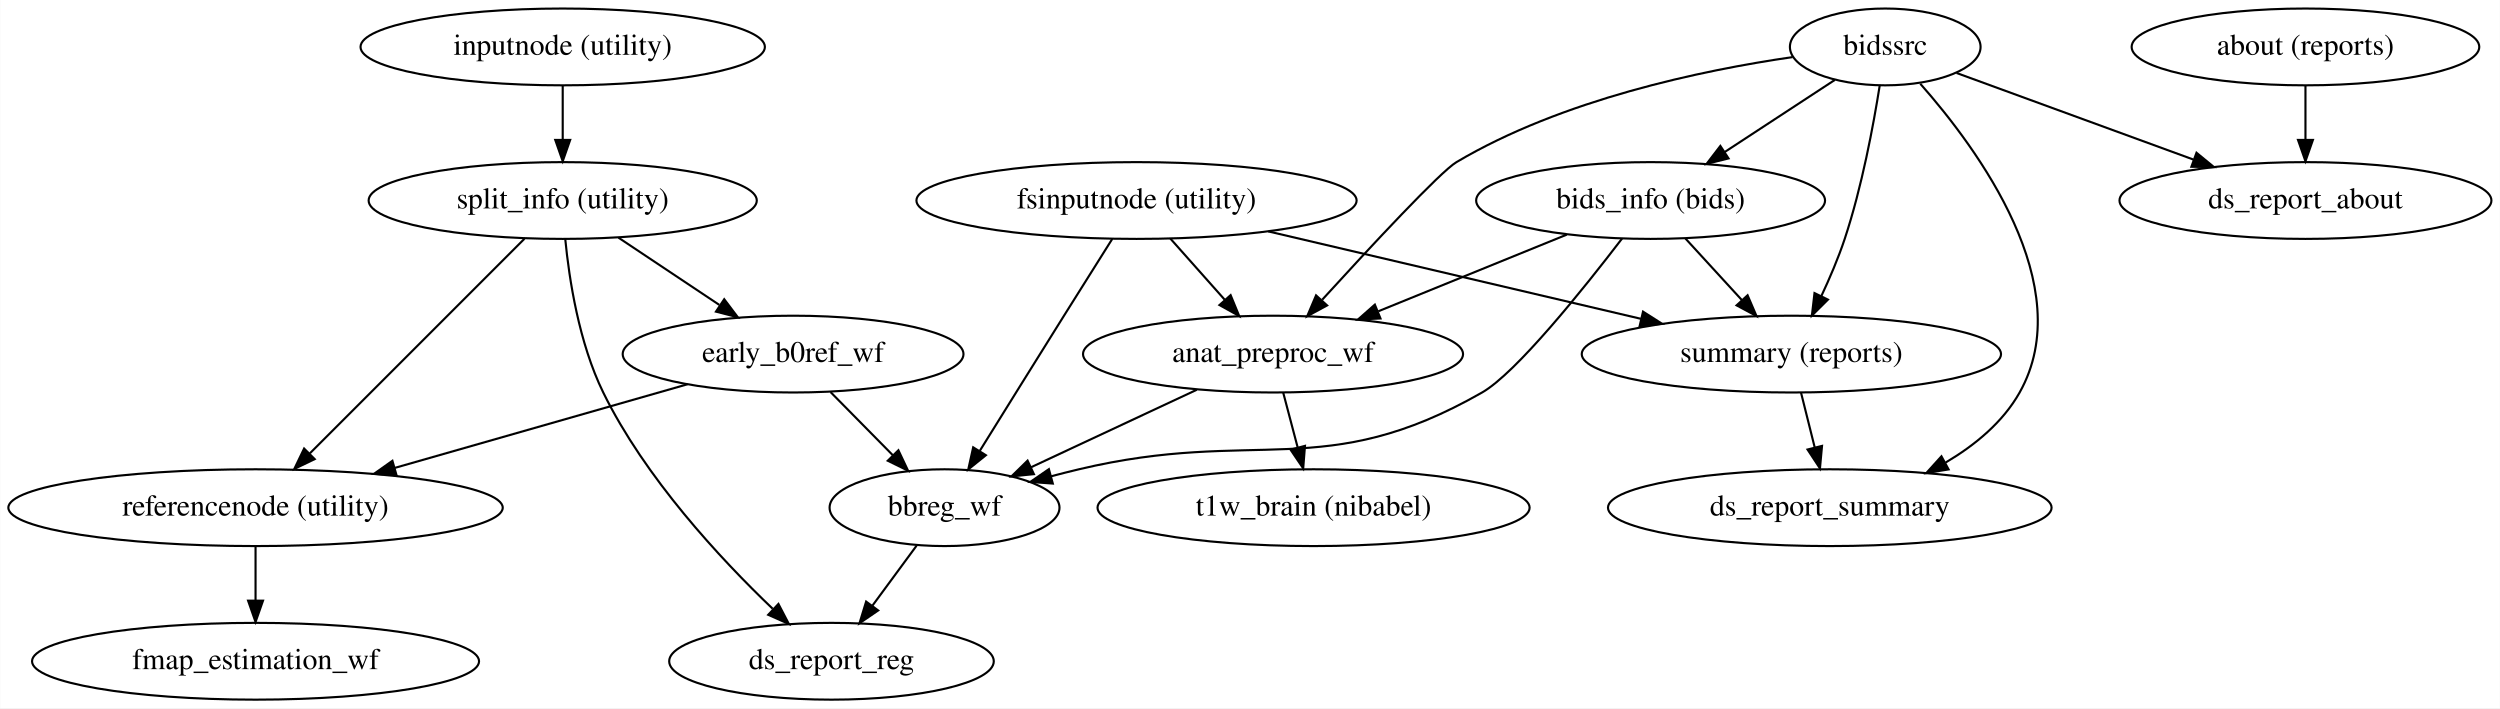
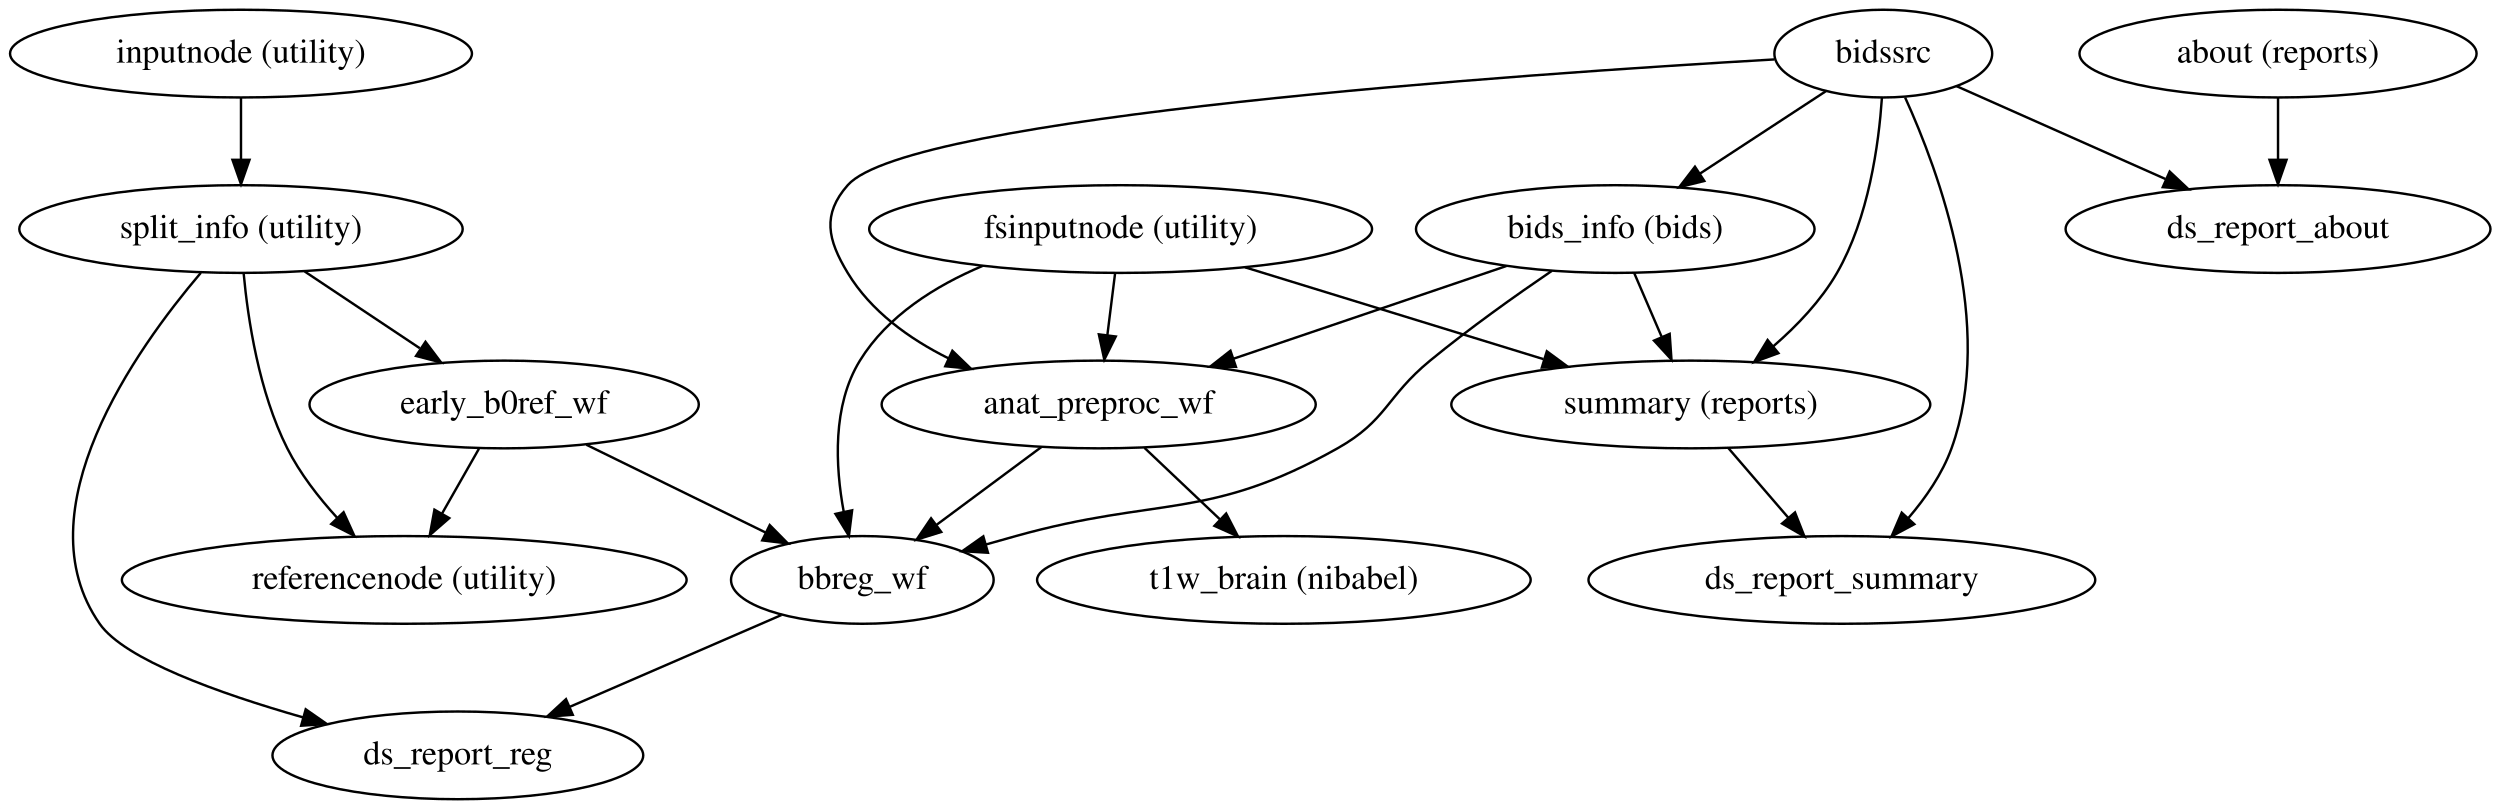
- <svg xmlns="http://www.w3.org/2000/svg" width="1172pt" height="332pt" viewBox="0.00 0.00 1171.78 332.00">
+ <svg xmlns="http://www.w3.org/2000/svg" width="1026pt" height="332pt" viewBox="0.00 0.00 1025.98 332.00">
  <g id="graph0" class="graph" transform="scale(1 1) rotate(0) translate(4 328)">
-     <polygon fill="#ffffff" stroke="transparent" points="-4,4 -4,-328 1167.782,-328 1167.782,4 -4,4" />
+     <polygon fill="#ffffff" stroke="transparent" points="-4,4 -4,-328 1021.984,-328 1021.984,4 -4,4" />
    <g id="node1" class="node">
-       <ellipse fill="none" stroke="#000000" cx="528.69" cy="-234" rx="103.182" ry="18" />
-       <text text-anchor="middle" x="528.69" y="-230.3" font-family="Times,serif" font-size="14.00" fill="#000000">fsinputnode (utility)</text>
+       <ellipse fill="none" stroke="#000000" cx="455.892" cy="-234" rx="103.182" ry="18" />
+       <text text-anchor="middle" x="455.892" y="-230.3" font-family="Times,serif" font-size="14.00" fill="#000000">fsinputnode (utility)</text>
    </g>
    <g id="node2" class="node">
-       <ellipse fill="none" stroke="#000000" cx="592.69" cy="-162" rx="89.084" ry="18" />
-       <text text-anchor="middle" x="592.69" y="-158.3" font-family="Times,serif" font-size="14.00" fill="#000000">anat_preproc_wf</text>
+       <ellipse fill="none" stroke="#000000" cx="446.892" cy="-162" rx="89.084" ry="18" />
+       <text text-anchor="middle" x="446.892" y="-158.3" font-family="Times,serif" font-size="14.00" fill="#000000">anat_preproc_wf</text>
    </g>
    <g id="edge1" class="edge">
-       <path fill="none" stroke="#000000" d="M544.51,-216.202C552.202,-207.548 561.587,-196.99 570.024,-187.499" />
-       <polygon fill="#000000" stroke="#000000" points="572.802,-189.642 576.83,-179.843 567.57,-184.991 572.802,-189.642" />
+       <path fill="none" stroke="#000000" d="M453.62,-215.831C452.658,-208.131 451.513,-198.974 450.444,-190.417" />
+       <polygon fill="#000000" stroke="#000000" points="453.907,-189.902 449.193,-180.413 446.961,-190.77 453.907,-189.902" />
    </g>
    <g id="node3" class="node">
-       <ellipse fill="none" stroke="#000000" cx="835.69" cy="-162" rx="98.283" ry="18" />
-       <text text-anchor="middle" x="835.69" y="-158.3" font-family="Times,serif" font-size="14.00" fill="#000000">summary (reports)</text>
+       <ellipse fill="none" stroke="#000000" cx="689.892" cy="-162" rx="98.283" ry="18" />
+       <text text-anchor="middle" x="689.892" y="-158.3" font-family="Times,serif" font-size="14.00" fill="#000000">summary (reports)</text>
    </g>
    <g id="edge2" class="edge">
-       <path fill="none" stroke="#000000" d="M590.447,-219.516C640.946,-207.673 712.371,-190.922 765.123,-178.55" />
-       <polygon fill="#000000" stroke="#000000" points="766.142,-181.906 775.079,-176.215 764.544,-175.091 766.142,-181.906" />
+       <path fill="none" stroke="#000000" d="M506.955,-218.288C543.001,-207.197 591.444,-192.292 629.425,-180.605" />
+       <polygon fill="#000000" stroke="#000000" points="630.812,-183.84 639.34,-177.554 628.753,-177.15 630.812,-183.84" />
    </g>
    <g id="node4" class="node">
-       <ellipse fill="none" stroke="#000000" cx="438.69" cy="-90" rx="53.891" ry="18" />
-       <text text-anchor="middle" x="438.69" y="-86.3" font-family="Times,serif" font-size="14.00" fill="#000000">bbreg_wf</text>
+       <ellipse fill="none" stroke="#000000" cx="349.892" cy="-90" rx="53.891" ry="18" />
+       <text text-anchor="middle" x="349.892" y="-86.3" font-family="Times,serif" font-size="14.00" fill="#000000">bbreg_wf</text>
    </g>
    <g id="edge3" class="edge">
-       <path fill="none" stroke="#000000" d="M517.332,-216.015C510.713,-205.52 502.213,-192.02 494.69,-180 481.387,-158.746 466.381,-134.622 455.254,-116.704" />
-       <polygon fill="#000000" stroke="#000000" points="458.066,-114.597 449.818,-107.947 452.118,-118.289 458.066,-114.597" />
+       <path fill="none" stroke="#000000" d="M399.236,-218.868C379.83,-210.678 360.18,-198.341 348.892,-180 337.558,-161.586 338.769,-136.783 342.274,-117.878" />
+       <polygon fill="#000000" stroke="#000000" points="345.705,-118.574 344.393,-108.06 338.862,-117.097 345.705,-118.574" />
    </g>
    <g id="edge5" class="edge">
-       <path fill="none" stroke="#000000" d="M556.972,-145.301C533.753,-134.445 503.425,-120.266 479.291,-108.983" />
-       <polygon fill="#000000" stroke="#000000" points="480.581,-105.722 470.04,-104.657 477.616,-112.063 480.581,-105.722" />
+       <path fill="none" stroke="#000000" d="M423.411,-144.571C410.502,-134.989 394.338,-122.991 380.456,-112.687" />
+       <polygon fill="#000000" stroke="#000000" points="382.273,-109.677 372.157,-106.527 378.1,-115.297 382.273,-109.677" />
    </g>
    <g id="node5" class="node">
-       <ellipse fill="none" stroke="#000000" cx="611.69" cy="-90" rx="101.282" ry="18" />
-       <text text-anchor="middle" x="611.69" y="-86.3" font-family="Times,serif" font-size="14.00" fill="#000000">t1w_brain (nibabel)</text>
+       <ellipse fill="none" stroke="#000000" cx="522.892" cy="-90" rx="101.282" ry="18" />
+       <text text-anchor="middle" x="522.892" y="-86.3" font-family="Times,serif" font-size="14.00" fill="#000000">t1w_brain (nibabel)</text>
    </g>
    <g id="edge4" class="edge">
-       <path fill="none" stroke="#000000" d="M597.484,-143.831C599.539,-136.046 601.986,-126.773 604.265,-118.135" />
-       <polygon fill="#000000" stroke="#000000" points="607.663,-118.975 606.831,-108.413 600.895,-117.189 607.663,-118.975" />
+       <path fill="none" stroke="#000000" d="M465.678,-144.202C474.995,-135.375 486.404,-124.567 496.576,-114.931" />
+       <polygon fill="#000000" stroke="#000000" points="499.205,-117.261 504.058,-107.843 494.391,-112.179 499.205,-117.261" />
    </g>
    <g id="node8" class="node">
-       <ellipse fill="none" stroke="#000000" cx="853.69" cy="-90" rx="103.981" ry="18" />
-       <text text-anchor="middle" x="853.69" y="-86.3" font-family="Times,serif" font-size="14.00" fill="#000000">ds_report_summary</text>
+       <ellipse fill="none" stroke="#000000" cx="751.892" cy="-90" rx="103.981" ry="18" />
+       <text text-anchor="middle" x="751.892" y="-86.3" font-family="Times,serif" font-size="14.00" fill="#000000">ds_report_summary</text>
    </g>
    <g id="edge6" class="edge">
-       <path fill="none" stroke="#000000" d="M840.232,-143.831C842.178,-136.046 844.496,-126.773 846.656,-118.135" />
-       <polygon fill="#000000" stroke="#000000" points="850.057,-118.964 849.086,-108.413 843.265,-117.266 850.057,-118.964" />
+       <path fill="none" stroke="#000000" d="M705.217,-144.202C712.669,-135.548 721.761,-124.99 729.934,-115.499" />
+       <polygon fill="#000000" stroke="#000000" points="732.654,-117.704 736.527,-107.843 727.35,-113.136 732.654,-117.704" />
    </g>
    <g id="node15" class="node">
-       <ellipse fill="none" stroke="#000000" cx="385.69" cy="-18" rx="76.087" ry="18" />
-       <text text-anchor="middle" x="385.69" y="-14.3" font-family="Times,serif" font-size="14.00" fill="#000000">ds_report_reg</text>
+       <ellipse fill="none" stroke="#000000" cx="183.892" cy="-18" rx="76.087" ry="18" />
+       <text text-anchor="middle" x="183.892" y="-14.3" font-family="Times,serif" font-size="14.00" fill="#000000">ds_report_reg</text>
    </g>
    <g id="edge7" class="edge">
-       <path fill="none" stroke="#000000" d="M425.589,-72.202C419.346,-63.721 411.757,-53.411 404.88,-44.07" />
-       <polygon fill="#000000" stroke="#000000" points="407.571,-41.821 398.824,-35.843 401.933,-45.971 407.571,-41.821" />
+       <path fill="none" stroke="#000000" d="M316.698,-75.603C291.815,-64.81 257.454,-49.907 229.918,-37.963" />
+       <polygon fill="#000000" stroke="#000000" points="231.056,-34.642 220.489,-33.874 228.271,-41.064 231.056,-34.642" />
    </g>
    <g id="node6" class="node">
-       <ellipse fill="none" stroke="#000000" cx="879.69" cy="-306" rx="44.693" ry="18" />
-       <text text-anchor="middle" x="879.69" y="-302.3" font-family="Times,serif" font-size="14.00" fill="#000000">bidssrc</text>
+       <ellipse fill="none" stroke="#000000" cx="768.892" cy="-306" rx="44.693" ry="18" />
+       <text text-anchor="middle" x="768.892" y="-302.3" font-family="Times,serif" font-size="14.00" fill="#000000">bidssrc</text>
    </g>
    <g id="edge10" class="edge">
-       <path fill="none" stroke="#000000" d="M836.269,-301.239C793.675,-295.039 728.105,-281.306 678.69,-252 671.142,-247.524 638.553,-212.499 615.737,-187.491" />
-       <polygon fill="#000000" stroke="#000000" points="618.035,-184.816 608.716,-179.775 612.857,-189.527 618.035,-184.816" />
+       <path fill="none" stroke="#000000" d="M724.226,-303.612C620.22,-297.597 368.782,-280.253 343.892,-252 333.315,-239.994 335.611,-229.691 343.892,-216 353.369,-200.33 369.061,-188.985 385.374,-180.868" />
+       <polygon fill="#000000" stroke="#000000" points="386.844,-184.044 394.464,-176.683 383.917,-177.685 386.844,-184.044" />
    </g>
    <g id="edge9" class="edge">
-       <path fill="none" stroke="#000000" d="M877.077,-287.753C874.155,-269.342 868.747,-240.247 860.69,-216 857.707,-207.025 853.661,-197.563 849.693,-189.111" />
-       <polygon fill="#000000" stroke="#000000" points="852.823,-187.544 845.307,-180.076 846.526,-190.601 852.823,-187.544" />
+       <path fill="none" stroke="#000000" d="M768.339,-287.925C767.041,-268.871 762.894,-238.55 749.892,-216 743.319,-204.6 733.495,-194.298 723.69,-185.822" />
+       <polygon fill="#000000" stroke="#000000" points="725.846,-183.063 715.893,-179.43 721.408,-188.477 725.846,-183.063" />
    </g>
    <g id="node7" class="node">
-       <ellipse fill="none" stroke="#000000" cx="769.69" cy="-234" rx="81.786" ry="18" />
-       <text text-anchor="middle" x="769.69" y="-230.3" font-family="Times,serif" font-size="14.00" fill="#000000">bids_info (bids)</text>
+       <ellipse fill="none" stroke="#000000" cx="658.892" cy="-234" rx="81.786" ry="18" />
+       <text text-anchor="middle" x="658.892" y="-230.3" font-family="Times,serif" font-size="14.00" fill="#000000">bids_info (bids)</text>
    </g>
    <g id="edge8" class="edge">
-       <path fill="none" stroke="#000000" d="M856.092,-290.554C841.04,-280.702 821.269,-267.761 804.438,-256.745" />
-       <polygon fill="#000000" stroke="#000000" points="806.23,-253.734 795.946,-251.186 802.396,-259.591 806.23,-253.734" />
+       <path fill="none" stroke="#000000" d="M745.294,-290.554C730.242,-280.702 710.471,-267.761 693.64,-256.745" />
+       <polygon fill="#000000" stroke="#000000" points="695.431,-253.734 685.148,-251.186 691.598,-259.591 695.431,-253.734" />
    </g>
    <g id="edge11" class="edge">
-       <path fill="none" stroke="#000000" d="M896.126,-288.732C922.996,-258.315 970.668,-193.701 942.69,-144 934.835,-130.047 921.758,-119.284 908.014,-111.175" />
-       <polygon fill="#000000" stroke="#000000" points="909.389,-107.938 898.934,-106.222 906.037,-114.083 909.389,-107.938" />
+       <path fill="none" stroke="#000000" d="M777.857,-287.975C791.746,-257.494 815.061,-194.186 796.892,-144 793.114,-133.565 786.341,-123.73 779.179,-115.385" />
+       <polygon fill="#000000" stroke="#000000" points="781.619,-112.868 772.277,-107.87 776.463,-117.602 781.619,-112.868" />
    </g>
    <g id="node9" class="node">
-       <ellipse fill="none" stroke="#000000" cx="1076.69" cy="-234" rx="87.185" ry="18" />
-       <text text-anchor="middle" x="1076.69" y="-230.3" font-family="Times,serif" font-size="14.00" fill="#000000">ds_report_about</text>
+       <ellipse fill="none" stroke="#000000" cx="930.892" cy="-234" rx="87.185" ry="18" />
+       <text text-anchor="middle" x="930.892" y="-230.3" font-family="Times,serif" font-size="14.00" fill="#000000">ds_report_about</text>
    </g>
    <g id="edge12" class="edge">
-       <path fill="none" stroke="#000000" d="M913.108,-293.786C943.512,-282.674 988.889,-266.09 1024.143,-253.205" />
-       <polygon fill="#000000" stroke="#000000" points="1025.607,-256.397 1033.798,-249.676 1023.204,-249.822 1025.607,-256.397" />
+       <path fill="none" stroke="#000000" d="M798.983,-292.626C823.047,-281.931 857.193,-266.755 884.715,-254.523" />
+       <polygon fill="#000000" stroke="#000000" points="886.429,-257.591 894.145,-250.332 883.586,-251.195 886.429,-257.591" />
    </g>
    <g id="edge14" class="edge">
-       <path fill="none" stroke="#000000" d="M730.408,-218.021C704.352,-207.422 669.949,-193.428 642.048,-182.078" />
-       <polygon fill="#000000" stroke="#000000" points="643.056,-178.709 632.474,-178.183 640.418,-185.194 643.056,-178.709" />
+       <path fill="none" stroke="#000000" d="M614.191,-218.819C581.545,-207.731 537.079,-192.63 502.195,-180.782" />
+       <polygon fill="#000000" stroke="#000000" points="503.223,-177.435 492.628,-177.533 500.972,-184.063 503.223,-177.435" />
    </g>
    <g id="edge13" class="edge">
-       <path fill="none" stroke="#000000" d="M786.004,-216.202C794.016,-207.462 803.809,-196.779 812.577,-187.214" />
-       <polygon fill="#000000" stroke="#000000" points="815.157,-189.579 819.334,-179.843 809.997,-184.849 815.157,-189.579" />
+       <path fill="none" stroke="#000000" d="M666.714,-215.831C670.102,-207.962 674.146,-198.571 677.899,-189.853" />
+       <polygon fill="#000000" stroke="#000000" points="681.224,-190.982 681.964,-180.413 674.794,-188.214 681.224,-190.982" />
    </g>
    <g id="edge15" class="edge">
-       <path fill="none" stroke="#000000" d="M756.327,-216.186C738.314,-192.66 706.664,-153.131 690.69,-144 616.453,-101.563 584.884,-127.766 501.69,-108 497.403,-106.981 492.971,-105.859 488.536,-104.688" />
-       <polygon fill="#000000" stroke="#000000" points="489.446,-101.308 478.878,-102.066 487.612,-108.063 489.446,-101.308" />
+       <path fill="none" stroke="#000000" d="M632.895,-216.868C617.896,-206.657 598.896,-193.157 582.892,-180 564.92,-165.226 565.169,-155.404 544.892,-144 491.889,-114.192 471.461,-124.353 412.892,-108 408.886,-106.882 404.739,-105.715 400.574,-104.538" />
+       <polygon fill="#000000" stroke="#000000" points="401.452,-101.149 390.877,-101.787 399.542,-107.884 401.452,-101.149" />
    </g>
    <g id="node10" class="node">
-       <ellipse fill="none" stroke="#000000" cx="1076.69" cy="-306" rx="81.486" ry="18" />
-       <text text-anchor="middle" x="1076.69" y="-302.3" font-family="Times,serif" font-size="14.00" fill="#000000">about (reports)</text>
+       <ellipse fill="none" stroke="#000000" cx="930.892" cy="-306" rx="81.486" ry="18" />
+       <text text-anchor="middle" x="930.892" y="-302.3" font-family="Times,serif" font-size="14.00" fill="#000000">about (reports)</text>
    </g>
    <g id="edge16" class="edge">
-       <path fill="none" stroke="#000000" d="M1076.69,-287.831C1076.69,-280.131 1076.69,-270.974 1076.69,-262.417" />
-       <polygon fill="#000000" stroke="#000000" points="1080.19,-262.413 1076.69,-252.413 1073.19,-262.413 1080.19,-262.413" />
+       <path fill="none" stroke="#000000" d="M930.892,-287.831C930.892,-280.131 930.892,-270.974 930.892,-262.417" />
+       <polygon fill="#000000" stroke="#000000" points="934.392,-262.413 930.892,-252.413 927.392,-262.413 934.392,-262.413" />
    </g>
    <g id="node11" class="node">
-       <ellipse fill="none" stroke="#000000" cx="259.69" cy="-306" rx="94.783" ry="18" />
-       <text text-anchor="middle" x="259.69" y="-302.3" font-family="Times,serif" font-size="14.00" fill="#000000">inputnode (utility)</text>
+       <ellipse fill="none" stroke="#000000" cx="94.892" cy="-306" rx="94.783" ry="18" />
+       <text text-anchor="middle" x="94.892" y="-302.3" font-family="Times,serif" font-size="14.00" fill="#000000">inputnode (utility)</text>
    </g>
    <g id="node12" class="node">
-       <ellipse fill="none" stroke="#000000" cx="259.69" cy="-234" rx="90.984" ry="18" />
-       <text text-anchor="middle" x="259.69" y="-230.3" font-family="Times,serif" font-size="14.00" fill="#000000">split_info (utility)</text>
+       <ellipse fill="none" stroke="#000000" cx="94.892" cy="-234" rx="90.984" ry="18" />
+       <text text-anchor="middle" x="94.892" y="-230.3" font-family="Times,serif" font-size="14.00" fill="#000000">split_info (utility)</text>
    </g>
    <g id="edge17" class="edge">
-       <path fill="none" stroke="#000000" d="M259.69,-287.831C259.69,-280.131 259.69,-270.974 259.69,-262.417" />
-       <polygon fill="#000000" stroke="#000000" points="263.19,-262.413 259.69,-252.413 256.19,-262.413 263.19,-262.413" />
+       <path fill="none" stroke="#000000" d="M94.892,-287.831C94.892,-280.131 94.892,-270.974 94.892,-262.417" />
+       <polygon fill="#000000" stroke="#000000" points="98.392,-262.413 94.892,-252.413 91.392,-262.413 98.392,-262.413" />
    </g>
    <g id="node13" class="node">
-       <ellipse fill="none" stroke="#000000" cx="367.69" cy="-162" rx="79.886" ry="18" />
-       <text text-anchor="middle" x="367.69" y="-158.3" font-family="Times,serif" font-size="14.00" fill="#000000">early_b0ref_wf</text>
+       <ellipse fill="none" stroke="#000000" cx="202.892" cy="-162" rx="79.886" ry="18" />
+       <text text-anchor="middle" x="202.892" y="-158.3" font-family="Times,serif" font-size="14.00" fill="#000000">early_b0ref_wf</text>
    </g>
    <g id="edge18" class="edge">
-       <path fill="none" stroke="#000000" d="M285.834,-216.571C300.028,-207.108 317.759,-195.287 333.085,-185.07" />
-       <polygon fill="#000000" stroke="#000000" points="335.408,-187.728 341.787,-179.269 331.525,-181.904 335.408,-187.728" />
+       <path fill="none" stroke="#000000" d="M121.035,-216.571C135.23,-207.108 152.96,-195.287 168.287,-185.07" />
+       <polygon fill="#000000" stroke="#000000" points="170.609,-187.728 176.989,-179.269 166.727,-181.904 170.609,-187.728" />
    </g>
    <g id="node14" class="node">
-       <ellipse fill="none" stroke="#000000" cx="115.69" cy="-90" rx="115.88" ry="18" />
-       <text text-anchor="middle" x="115.69" y="-86.3" font-family="Times,serif" font-size="14.00" fill="#000000">referencenode (utility)</text>
+       <ellipse fill="none" stroke="#000000" cx="161.892" cy="-90" rx="115.88" ry="18" />
+       <text text-anchor="middle" x="161.892" y="-86.3" font-family="Times,serif" font-size="14.00" fill="#000000">referencenode (utility)</text>
    </g>
    <g id="edge19" class="edge">
-       <path fill="none" stroke="#000000" d="M241.743,-216.054C216.413,-190.723 170.047,-144.357 141.16,-115.471" />
-       <polygon fill="#000000" stroke="#000000" points="143.408,-112.769 133.862,-108.173 138.459,-117.719 143.408,-112.769" />
+       <path fill="none" stroke="#000000" d="M95.981,-215.85C97.724,-197.002 102.236,-167.096 113.892,-144 119.084,-133.712 126.731,-123.853 134.403,-115.44" />
+       <polygon fill="#000000" stroke="#000000" points="136.996,-117.793 141.386,-108.15 131.941,-112.951 136.996,-117.793" />
    </g>
    <g id="edge20" class="edge">
-       <path fill="none" stroke="#000000" d="M260.885,-215.903C262.714,-197.098 267.296,-167.226 278.69,-144 298.305,-104.011 333.465,-66.198 358.111,-42.62" />
-       <polygon fill="#000000" stroke="#000000" points="360.819,-44.879 365.711,-35.481 356.026,-39.777 360.819,-44.879" />
+       <path fill="none" stroke="#000000" d="M78.412,-216.033C51.59,-184.534 4.576,-118.298 36.892,-72 47.097,-57.378 85.436,-43.564 120.4,-33.568" />
+       <polygon fill="#000000" stroke="#000000" points="121.452,-36.908 130.146,-30.852 119.573,-30.165 121.452,-36.908" />
    </g>
    <g id="edge22" class="edge">
-       <path fill="none" stroke="#000000" d="M385.24,-144.202C394.076,-135.243 404.924,-124.241 414.533,-114.497" />
-       <polygon fill="#000000" stroke="#000000" points="417.057,-116.922 421.586,-107.345 412.072,-112.007 417.057,-116.922" />
+       <path fill="none" stroke="#000000" d="M236.616,-145.482C258.519,-134.754 287.166,-120.723 310.171,-109.455" />
+       <polygon fill="#000000" stroke="#000000" points="311.885,-112.513 319.326,-104.971 308.805,-106.227 311.885,-112.513" />
    </g>
    <g id="edge21" class="edge">
-       <path fill="none" stroke="#000000" d="M318.203,-147.861C278.974,-136.653 223.82,-120.894 180.975,-108.653" />
-       <polygon fill="#000000" stroke="#000000" points="181.777,-105.242 171.2,-105.86 179.854,-111.973 181.777,-105.242" />
-     </g>
-     <g id="node16" class="node">
-       <ellipse fill="none" stroke="#000000" cx="115.69" cy="-18" rx="104.782" ry="18" />
-       <text text-anchor="middle" x="115.69" y="-14.3" font-family="Times,serif" font-size="14.00" fill="#000000">fmap_estimation_wf</text>
-     </g>
-     <g id="edge23" class="edge">
-       <path fill="none" stroke="#000000" d="M115.69,-71.831C115.69,-64.131 115.69,-54.974 115.69,-46.417" />
-       <polygon fill="#000000" stroke="#000000" points="119.19,-46.413 115.69,-36.413 112.19,-46.413 119.19,-46.413" />
+       <path fill="none" stroke="#000000" d="M192.546,-143.831C187.968,-135.792 182.486,-126.167 177.433,-117.292" />
+       <polygon fill="#000000" stroke="#000000" points="180.367,-115.371 172.377,-108.413 174.284,-118.835 180.367,-115.371" />
    </g>
  </g>
</svg>
